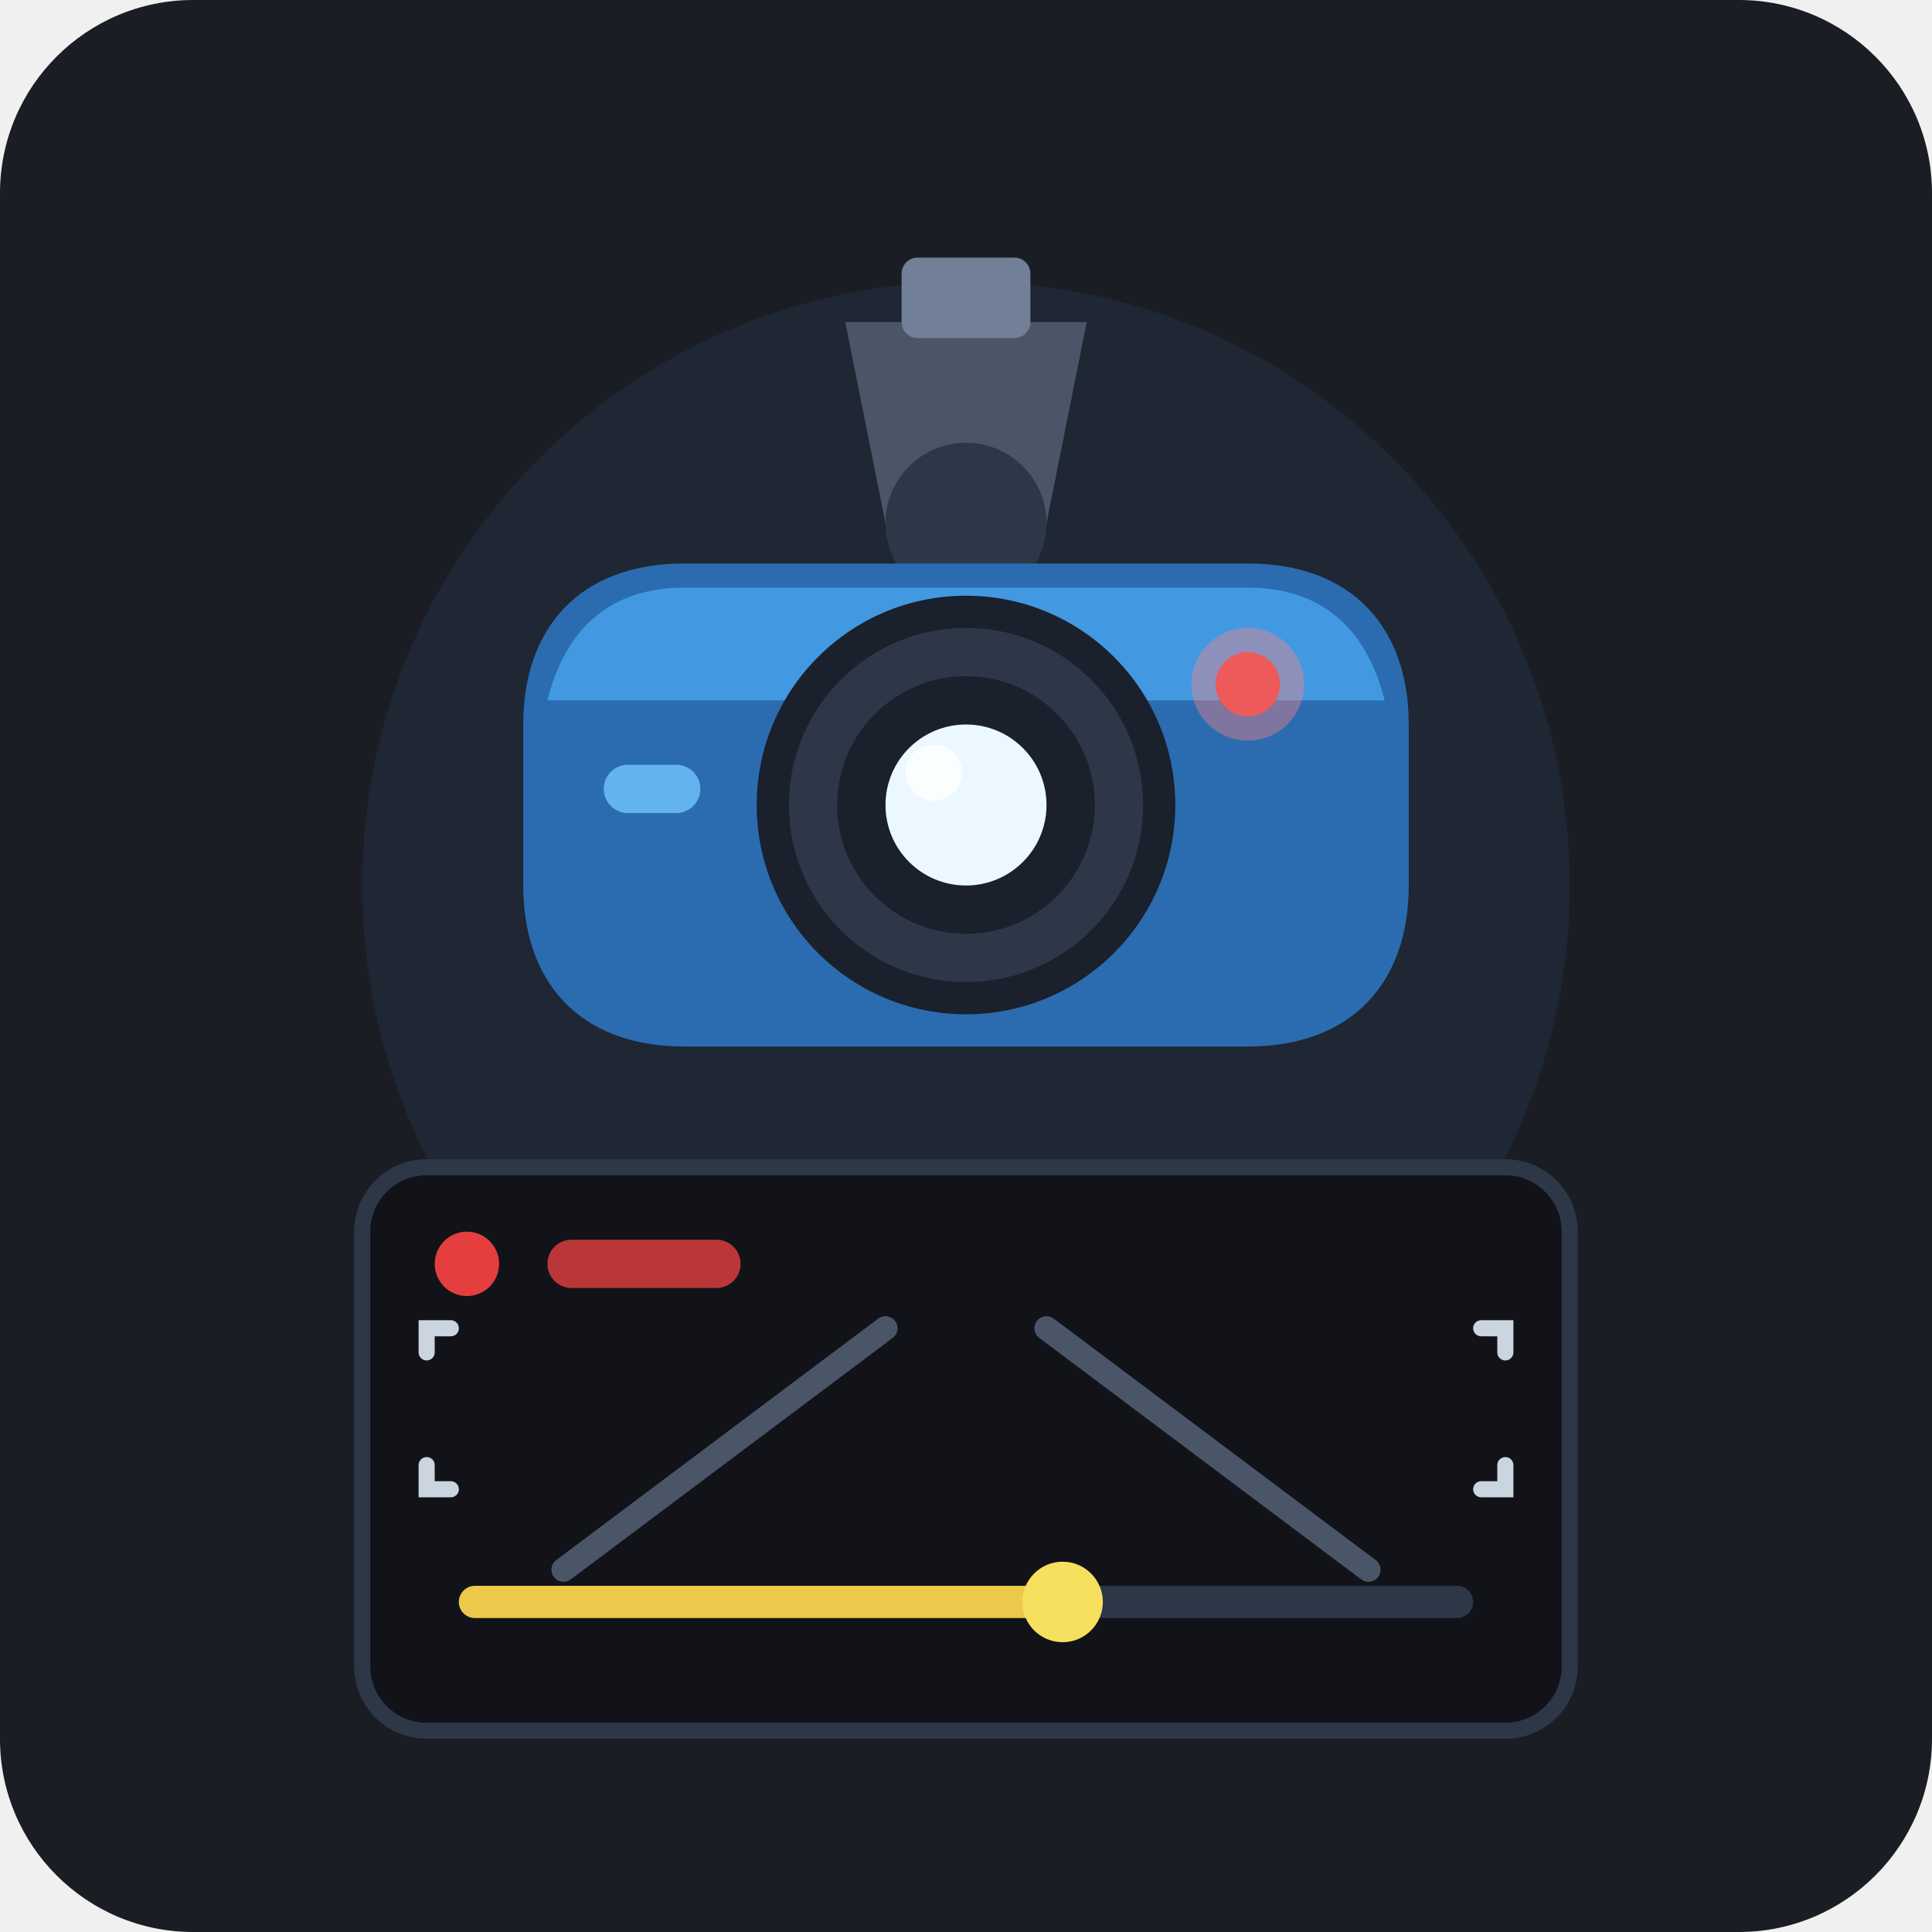
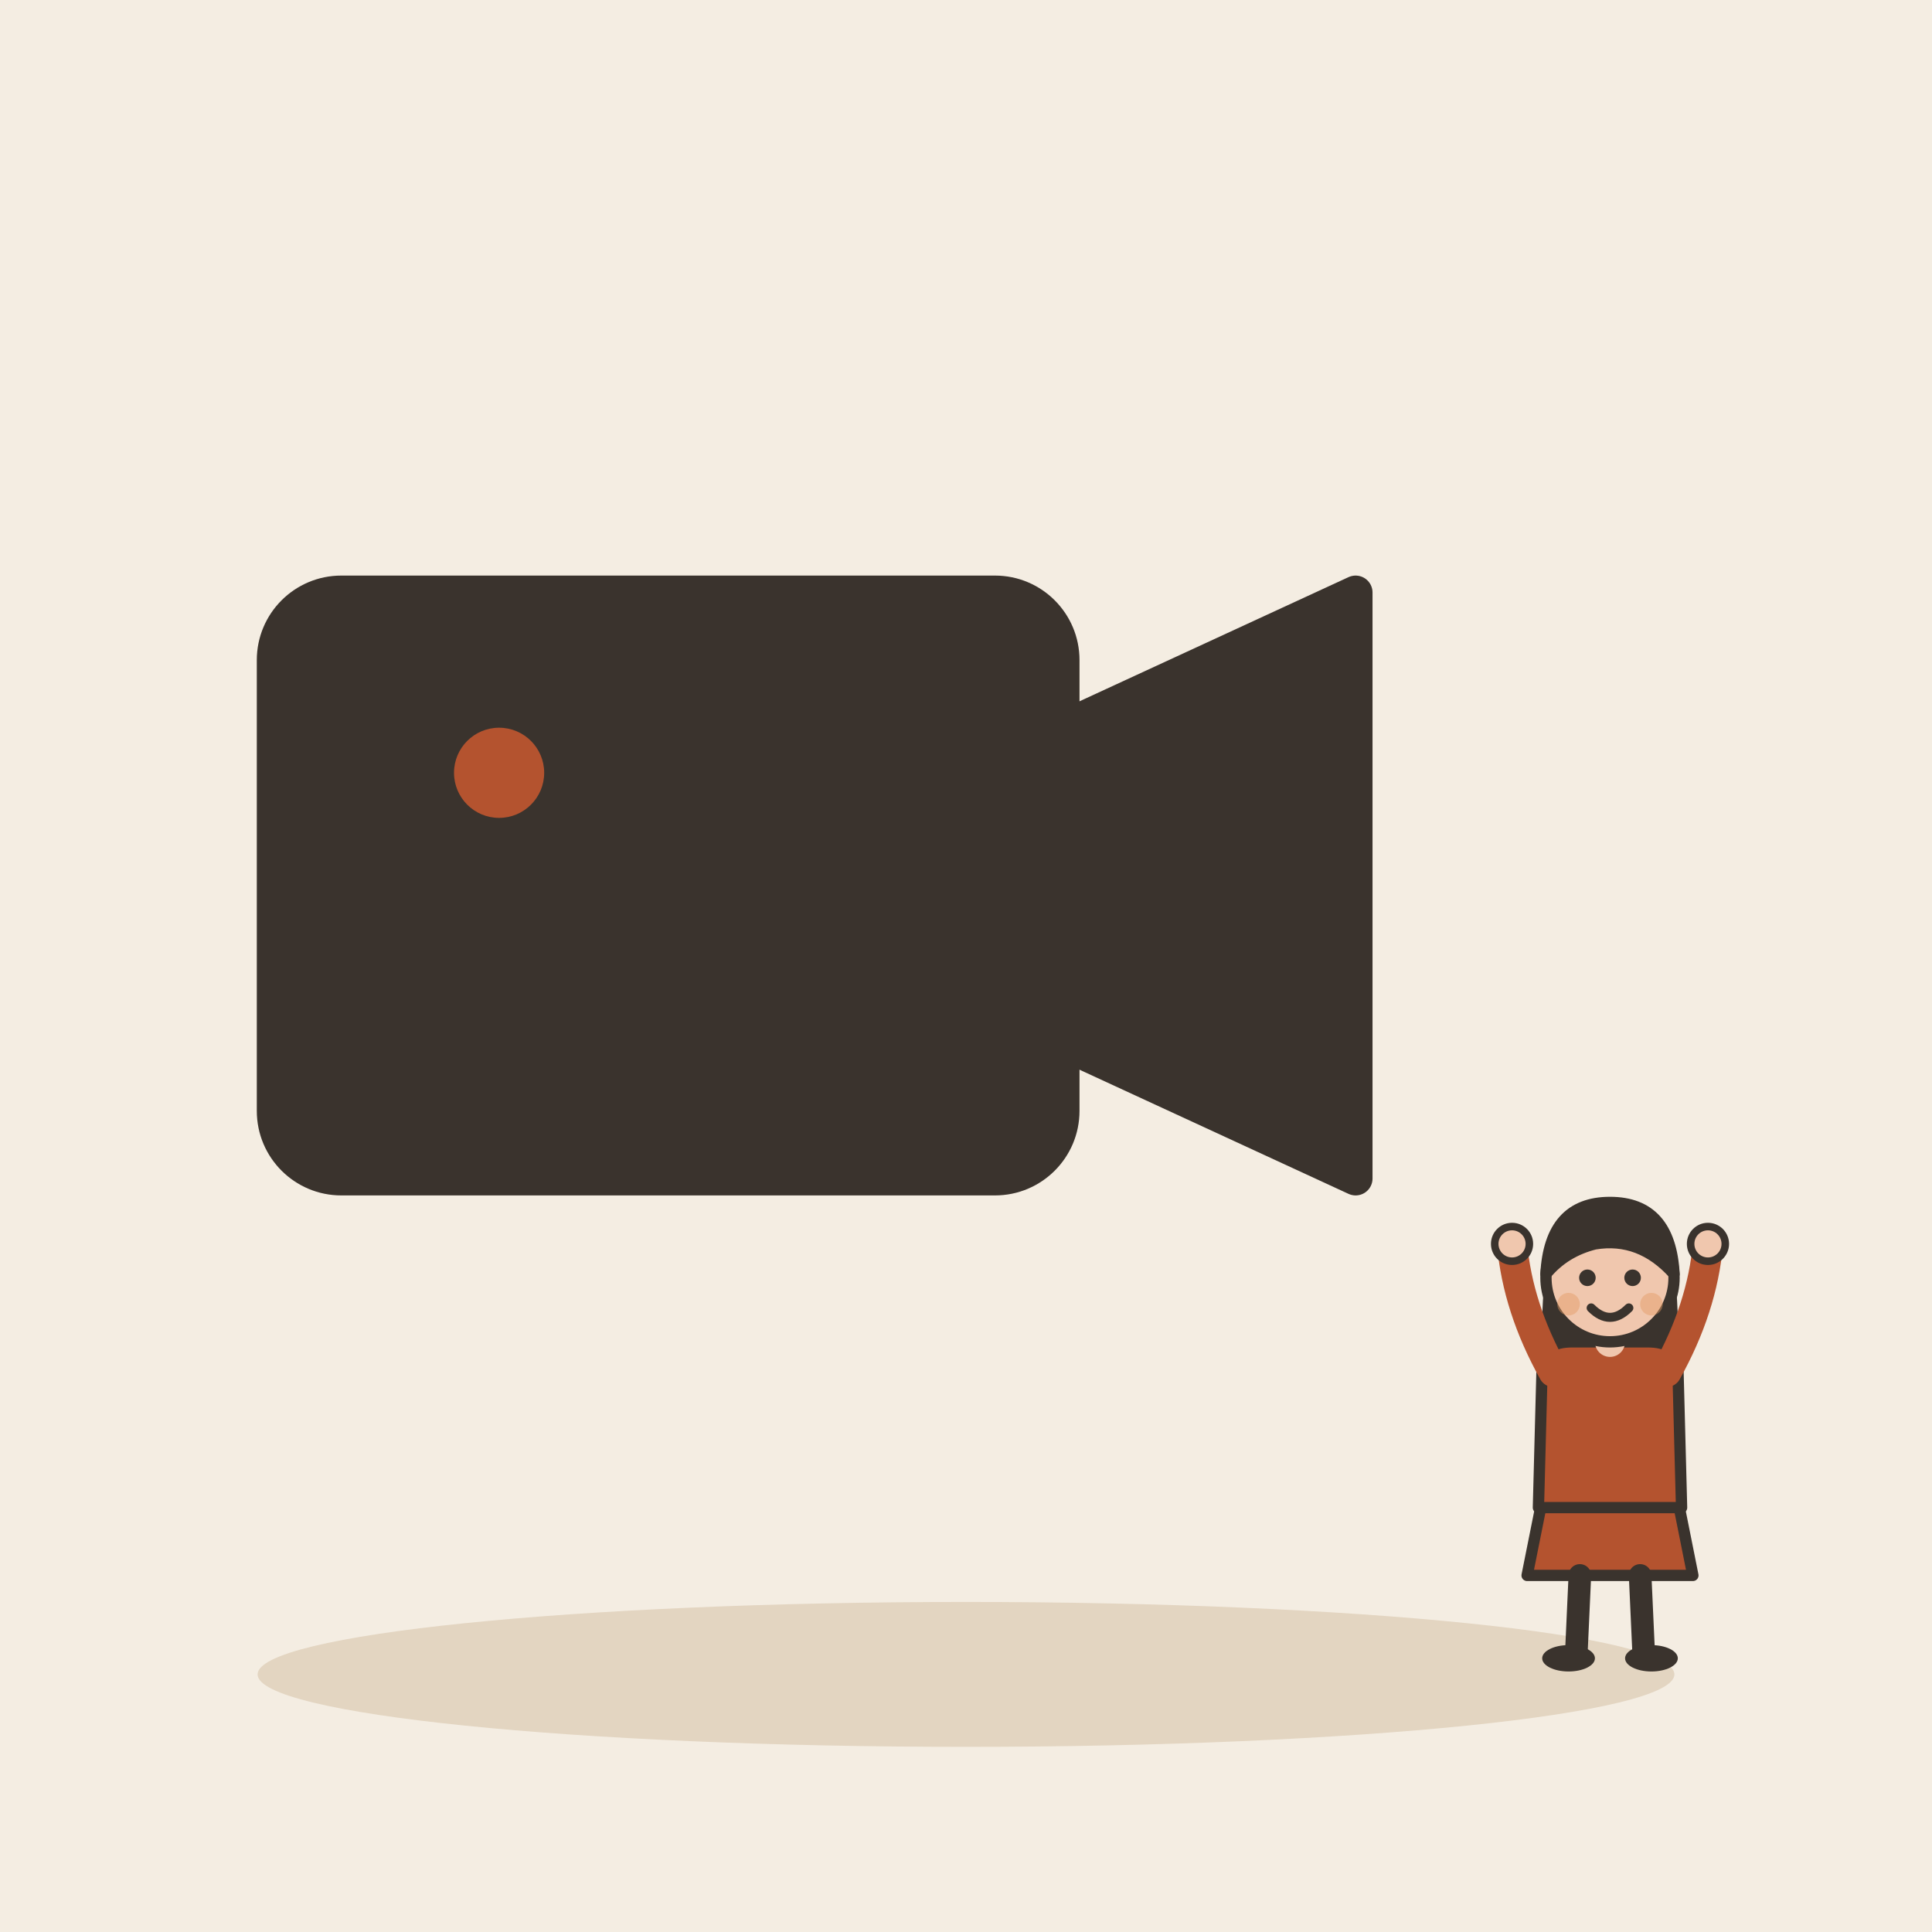
- <svg xmlns="http://www.w3.org/2000/svg" width="240" height="240" viewBox="0 0 240 240">
-   <rect width="240" height="240" rx="24" fill="#1A1D24" />
-   <circle cx="120" cy="110" r="75" fill="#243044" opacity="0.5" />
-   <ellipse cx="120" cy="185" rx="55" ry="12" fill="#111418" opacity="0.8" />
-   <path d="M105 40 L135 40 L130 65 L110 65 Z" fill="#4A5568" />
-   <rect x="112" y="32" width="16" height="10" rx="2" fill="#718096" />
-   <circle cx="120" cy="65" r="10" fill="#2D3748" />
-   <path d="M85 70 L155 70 C168 70, 175 78, 175 90 L175 110 C175 122, 168 130, 155 130 L85 130 C72 130, 65 122, 65 110 L65 90 C65 78, 72 70, 85 70 Z" fill="#2B6CB0" />
-   <path d="M85 73 L155 73 C165 73, 170 79, 172 87 L68 87 C70 79, 75 73, 85 73 Z" fill="#4299E1" />
-   <rect x="75" y="95" width="12" height="6" rx="3" fill="#63B3ED" />
-   <circle cx="120" cy="100" r="26" fill="#1A202C" />
-   <circle cx="120" cy="100" r="22" fill="#2D3748" />
-   <circle cx="120" cy="100" r="16" fill="#1A202C" />
-   <circle cx="120" cy="100" r="10" fill="#EBF8FF" />
-   <circle cx="116" cy="96" r="3.5" fill="#FFFFFF" opacity="0.8" />
-   <circle cx="155" cy="85" r="4" fill="#E53E3E" />
-   <circle cx="155" cy="85" r="7" fill="#FC8181" opacity="0.4" />
-   <rect x="45" y="145" width="150" height="70" rx="8" fill="#111318" stroke="#2D3748" stroke-width="2" />
-   <path d="M70 195 L110 165" stroke="#4A5568" stroke-width="3" stroke-linecap="round" />
-   <path d="M170 195 L130 165" stroke="#4A5568" stroke-width="3" stroke-linecap="round" />
-   <rect x="57" y="197" width="126" height="4" rx="2" fill="#2D3748" />
-   <rect x="57" y="197" width="75" height="4" rx="2" fill="#ECC94B" />
-   <circle cx="132" cy="199" r="5" fill="#F6E05E" />
-   <circle cx="58" cy="157" r="4" fill="#E53E3E" />
-   <rect x="68" y="154" width="24" height="6" rx="3" fill="#E53E3E" opacity="0.8" />
-   <path d="M53 168 L53 165 L56 165" stroke="#CBD5E0" stroke-width="2" fill="none" stroke-linecap="round" />
-   <path d="M187 168 L187 165 L184 165" stroke="#CBD5E0" stroke-width="2" fill="none" stroke-linecap="round" />
-   <path d="M53 182 L53 185 L56 185" stroke="#CBD5E0" stroke-width="2" fill="none" stroke-linecap="round" />
-   <path d="M187 182 L187 185 L184 185" stroke="#CBD5E0" stroke-width="2" fill="none" stroke-linecap="round" />
+ <svg xmlns="http://www.w3.org/2000/svg" viewBox="0 0 240 240" data-style="editorial">
+   <rect width="240" height="240" fill="#F4EDE2" />
+   <ellipse cx="120" cy="208" rx="88" ry="9" fill="#E3D5C1" />
+   <g transform="translate(90 110) scale(1.4 1.4)">
+     <rect x="-40" y="-26" width="70" height="52" rx="6" fill="#3A332D" stroke="#3A332D" stroke-width="3" stroke-linecap="round" stroke-linejoin="round" />
+     <path d="M30 -14L56 -26L56 26L30 14Z" fill="#3A332D" stroke="#3A332D" stroke-width="3" stroke-linecap="round" stroke-linejoin="round" />
+     <circle cx="-20" cy="-10" r="4" fill="#B4532F" />
+   </g>
+   <g transform="translate(200 206) scale(0.468 0.468)">
+     <path d="M-18 -42L-22 -22L22 -22L18 -42Z" fill="#B4532F" stroke="#3A332D" stroke-width="3" stroke-linecap="round" stroke-linejoin="round" />
+     <path d="M-8 -22L-9 0" stroke="#3A332D" stroke-width="6" stroke-linecap="round" fill="none" />
+     <path d="M8 -22L9 0" stroke="#3A332D" stroke-width="6" stroke-linecap="round" fill="none" />
+     <ellipse cx="-11" cy="0" rx="7" ry="3.5" fill="#3A332D" />
+     <ellipse cx="11" cy="0" rx="7" ry="3.5" fill="#3A332D" />
+     <path d="M-17 -104Q-20 -78 -14 -70L-6 -78L6 -78L14 -70Q20 -78 17 -104Z" fill="#3A332D" />
+     <path d="M-18 -78Q-18 -84 -10 -84L10 -84Q18 -84 18 -78L19 -40L-19 -40Z" fill="#B4532F" stroke="#3A332D" stroke-width="3" stroke-linecap="round" stroke-linejoin="round" />
+     <path d="M-15 -76Q-24.5 -93 -26 -110" fill="none" stroke="#B4532F" stroke-width="8" stroke-linecap="round" stroke-linejoin="round" />
+     <circle cx="-26" cy="-110" r="4.6" fill="#F0C7AE" stroke="#3A332D" stroke-linecap="round" stroke-linejoin="round" stroke-width="2" />
+     <path d="M15 -76Q24.5 -93 26 -110" fill="none" stroke="#B4532F" stroke-width="8" stroke-linecap="round" stroke-linejoin="round" />
+     <circle cx="26" cy="-110" r="4.6" fill="#F0C7AE" stroke="#3A332D" stroke-linecap="round" stroke-linejoin="round" stroke-width="2" />
+     <path d="M0 -84L0 -88" stroke="#F0C7AE" stroke-width="8" stroke-linecap="round" fill="none" />
+     <circle cx="0" cy="-101" r="17" fill="#F0C7AE" stroke="#3A332D" stroke-width="3" stroke-linecap="round" stroke-linejoin="round" />
+     <path d="M-17 -102Q-16 -121 0 -121Q16 -121 17 -102Q8 -112 -4 -110Q-12 -108 -17 -102Z" fill="#3A332D" stroke="#3A332D" stroke-width="3" stroke-linecap="round" stroke-linejoin="round" />
+     <circle cx="-6" cy="-101" r="2.2" fill="#3A332D" />
+     <circle cx="6" cy="-101" r="2.2" fill="#3A332D" />
+     <path d="M-5 -93Q0 -88 5 -93" fill="none" stroke="#3A332D" stroke-width="2.4" stroke-linecap="round" stroke-linejoin="round" />
+     <circle cx="-11" cy="-94" r="3" fill="#E39A62" opacity="0.45" />
+     <circle cx="11" cy="-94" r="3" fill="#E39A62" opacity="0.45" />
+   </g>
</svg>
